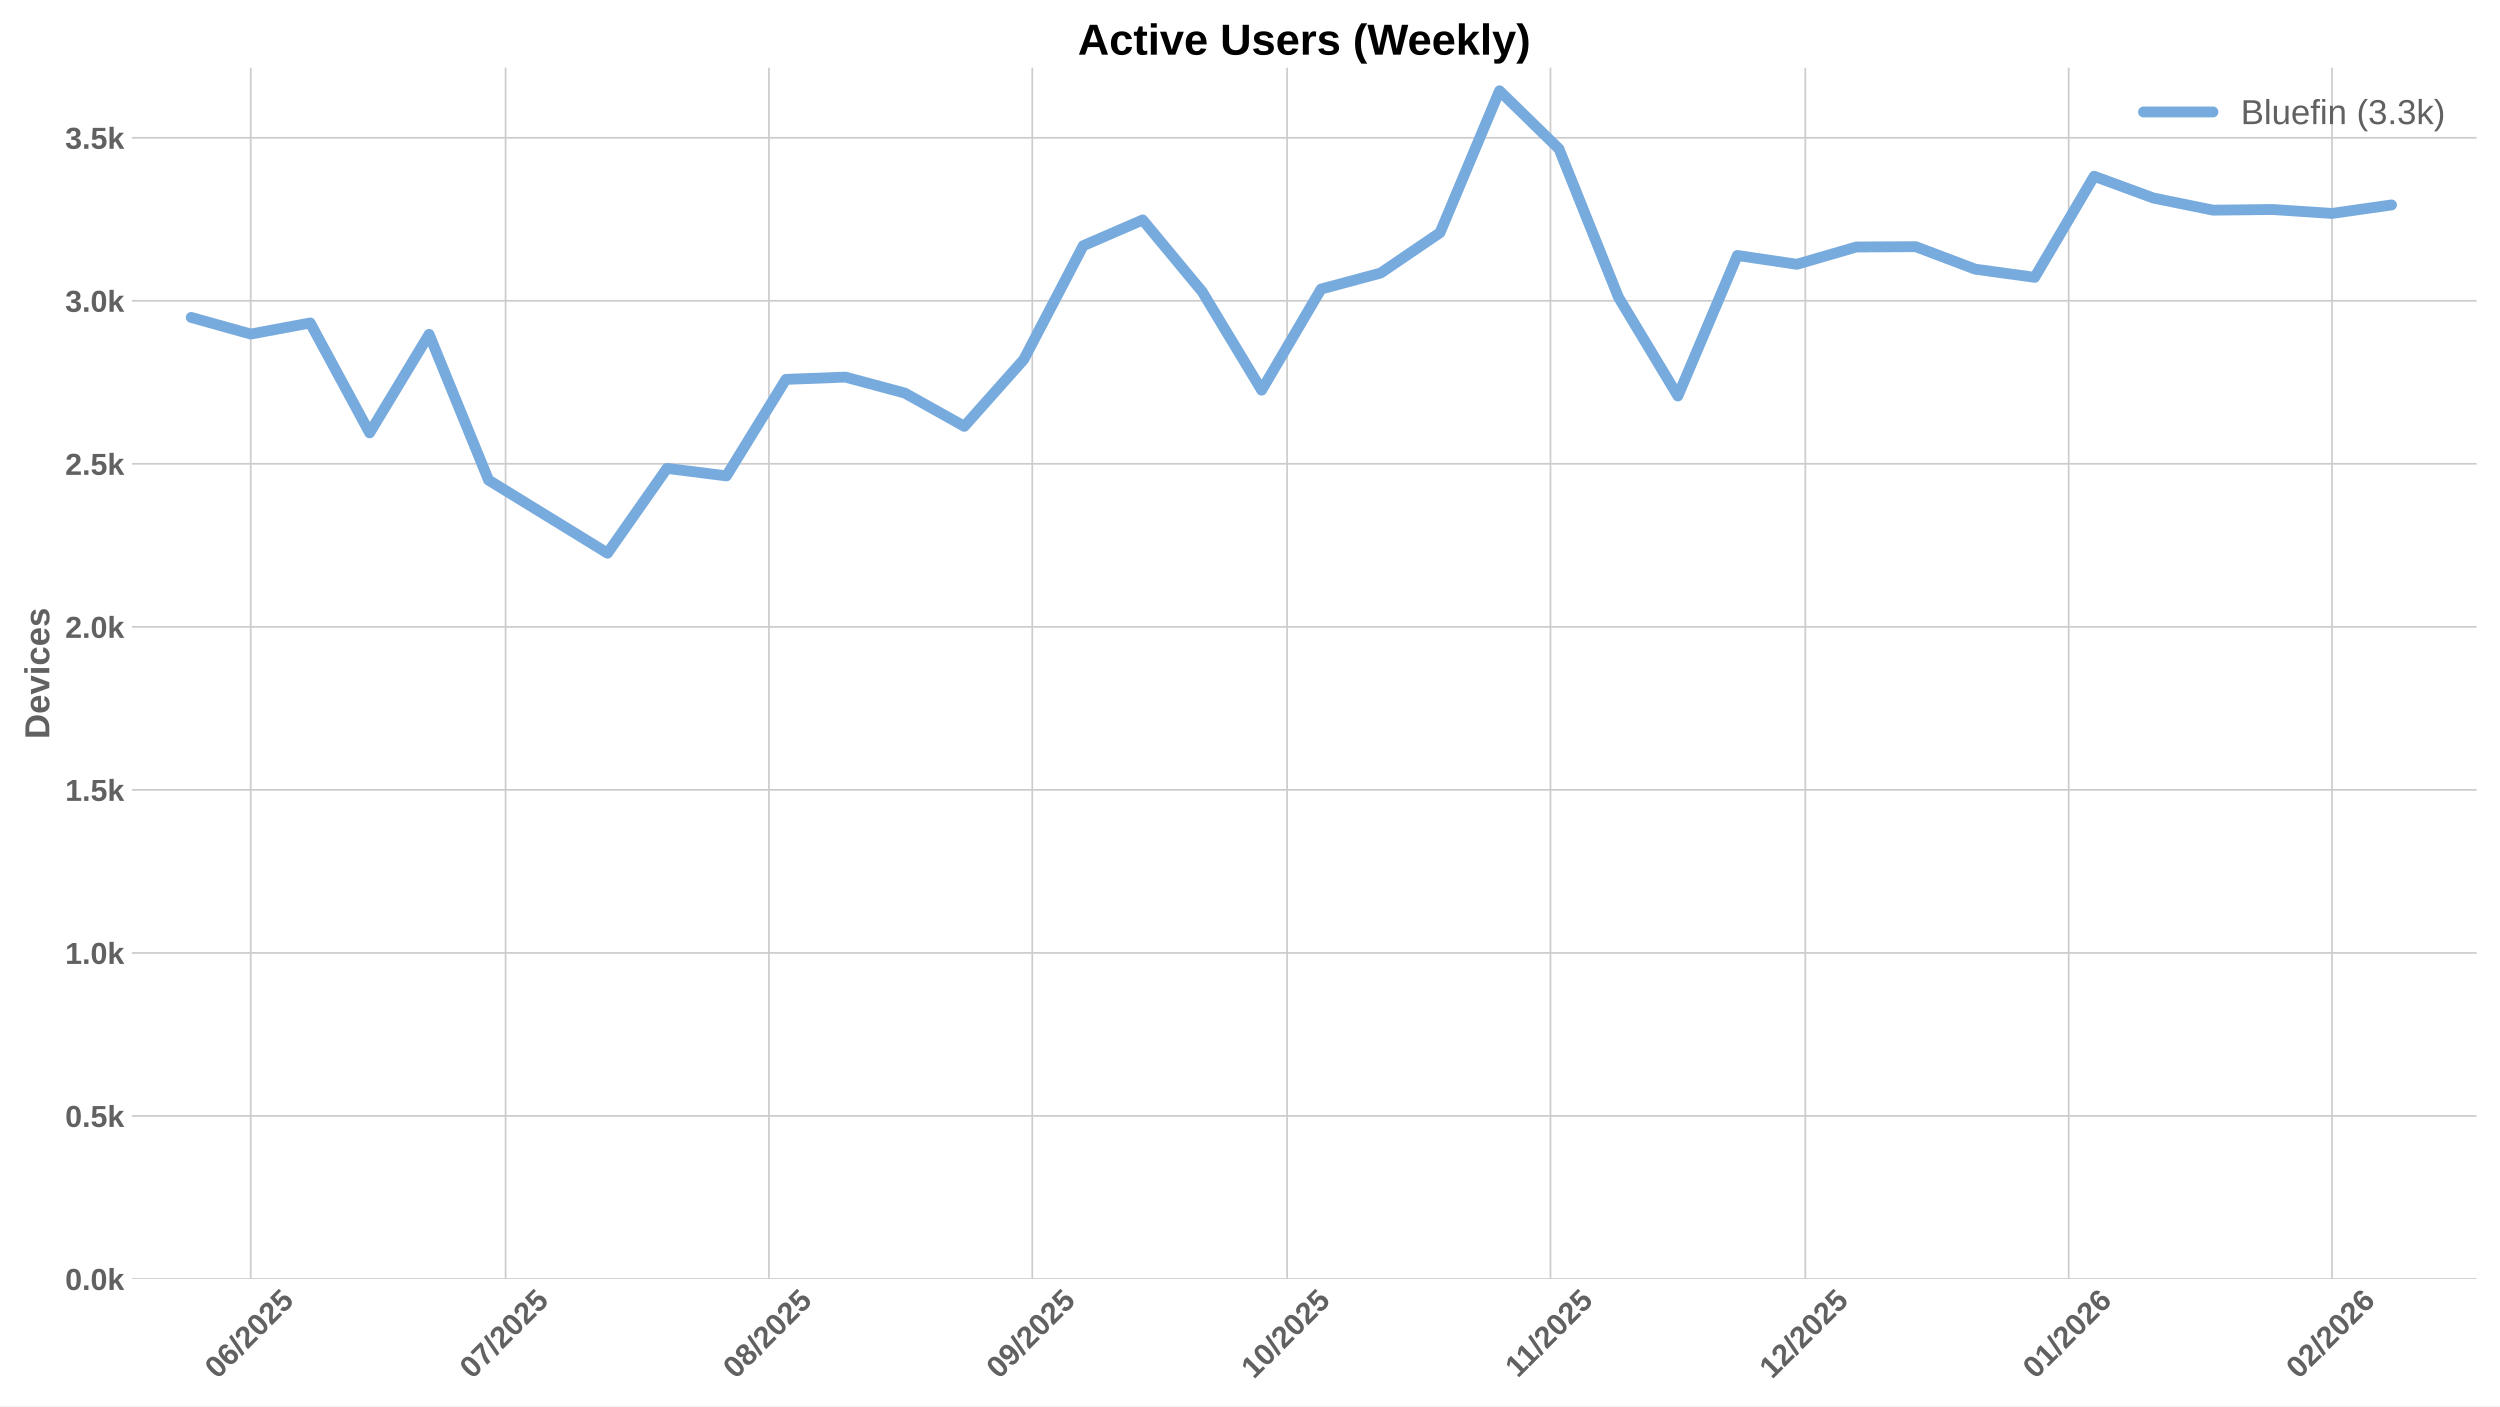
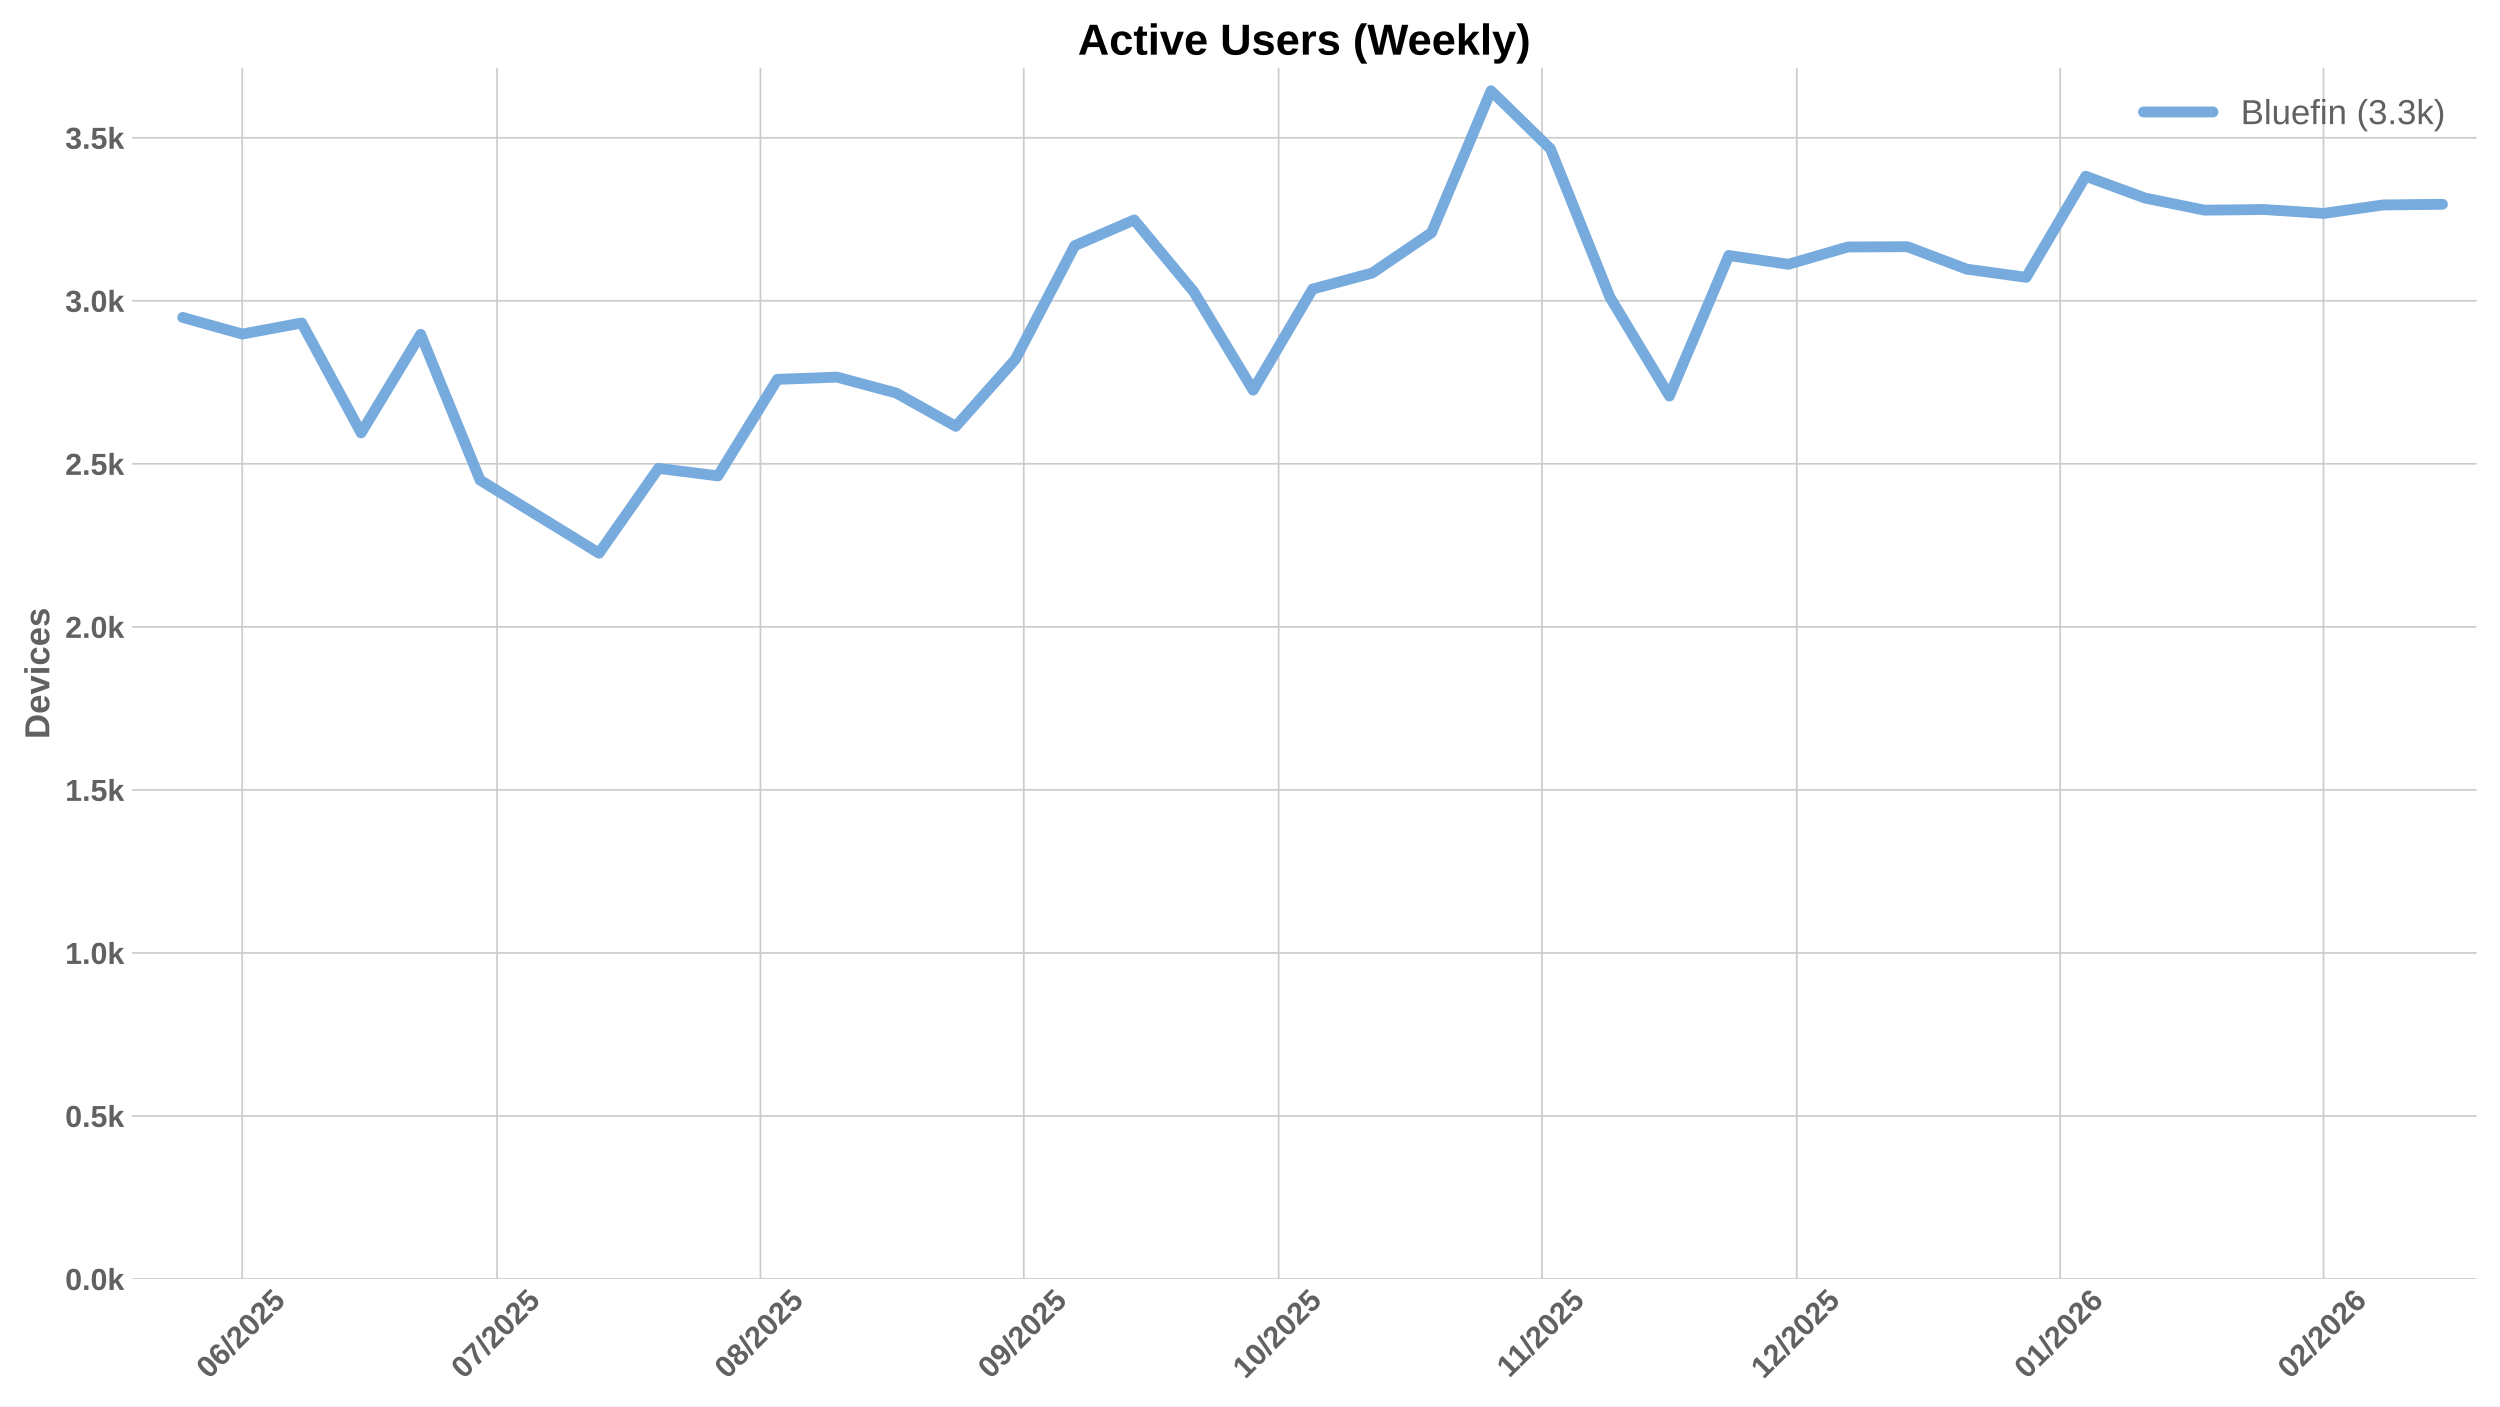
<svg xmlns="http://www.w3.org/2000/svg" xmlns:xlink="http://www.w3.org/1999/xlink" width="1152pt" height="648pt" viewBox="0 0 1152 648" version="1.1">
  <defs>
    <style type="text/css">*{stroke-linejoin: round; stroke-linecap: butt}</style>
  </defs>
  <g id="figure_1">
    <g id="patch_1">
      <path d="M 0 648  L 1152 648  L 1152 0  L 0 0  z " style="fill: #ffffff" />
    </g>
    <g id="axes_1">
      <g id="patch_2">
        <path d="M 60.78 589.343  L 1141.2 589.343  L 1141.2 31.2  L 60.78 31.2  z " style="fill: #ffffff" />
      </g>
      <g id="matplotlib.axis_1">
        <g id="xtick_1">
          <g id="line2d_1">
-             <path d="M 115.529 589.343  L 115.529 31.2  " clip-path="url(#pc8dab99768)" style="fill: none; stroke: #cccccc; stroke-width: 0.8; stroke-linecap: round" />
+             <path d="M 111.614 589.343  L 111.614 31.2  " clip-path="url(#p7d27670c69)" style="fill: none; stroke: #cccccc; stroke-width: 0.8; stroke-linecap: round" />
          </g>
          <g id="line2d_2" />
          <g id="text_1">
-             <g style="fill: #616161" transform="translate(100.1983 635.7977) rotate(-45) scale(0.14 -0.14)">
+             <g style="fill: #616161" transform="translate(96.28377 635.7977) rotate(-45) scale(0.14 -0.14)">
              <defs>
                <path id="LiberationSans-Bold-30" d="M 3297 2203  Q 3297 1088 2914 512  Q 2531 -63 1766 -63  Q 253 -63 253 2203  Q 253 2994 418 3494  Q 584 3994 915 4231  Q 1247 4469 1791 4469  Q 2572 4469 2934 3903  Q 3297 3338 3297 2203  z M 2416 2203  Q 2416 2813 2356 3150  Q 2297 3488 2165 3634  Q 2034 3781 1784 3781  Q 1519 3781 1383 3632  Q 1247 3484 1189 3148  Q 1131 2813 1131 2203  Q 1131 1600 1192 1261  Q 1253 922 1386 775  Q 1519 628 1772 628  Q 2022 628 2158 783  Q 2294 938 2355 1278  Q 2416 1619 2416 2203  z " transform="scale(0.015625)" />
                <path id="LiberationSans-Bold-36" d="M 3328 1441  Q 3328 738 2934 337  Q 2541 -63 1847 -63  Q 1069 -63 651 482  Q 234 1028 234 2100  Q 234 3278 657 3873  Q 1081 4469 1869 4469  Q 2428 4469 2751 4222  Q 3075 3975 3209 3456  L 2381 3341  Q 2263 3775 1850 3775  Q 1497 3775 1295 3422  Q 1094 3069 1094 2350  Q 1234 2584 1484 2709  Q 1734 2834 2050 2834  Q 2641 2834 2984 2459  Q 3328 2084 3328 1441  z M 2447 1416  Q 2447 1791 2273 1989  Q 2100 2188 1797 2188  Q 1506 2188 1331 2002  Q 1156 1816 1156 1509  Q 1156 1125 1339 873  Q 1522 622 1819 622  Q 2116 622 2281 833  Q 2447 1044 2447 1416  z " transform="scale(0.015625)" />
                <path id="LiberationSans-Bold-2f" d="M 63 -128  L 972 4638  L 1716 4638  L 822 -128  L 63 -128  z " transform="scale(0.015625)" />
                <path id="LiberationSans-Bold-32" d="M 222 0  L 222 609  Q 394 988 711 1347  Q 1028 1706 1509 2097  Q 1972 2472 2158 2715  Q 2344 2959 2344 3194  Q 2344 3769 1766 3769  Q 1484 3769 1336 3617  Q 1188 3466 1144 3163  L 259 3213  Q 334 3825 717 4147  Q 1100 4469 1759 4469  Q 2472 4469 2853 4144  Q 3234 3819 3234 3231  Q 3234 2922 3112 2672  Q 2991 2422 2800 2211  Q 2609 2000 2376 1815  Q 2144 1631 1925 1456  Q 1706 1281 1526 1103  Q 1347 925 1259 722  L 3303 722  L 3303 0  L 222 0  z " transform="scale(0.015625)" />
                <path id="LiberationSans-Bold-35" d="M 3381 1466  Q 3381 766 2945 351  Q 2509 -63 1750 -63  Q 1088 -63 689 235  Q 291 534 197 1100  L 1075 1172  Q 1144 891 1319 762  Q 1494 634 1759 634  Q 2088 634 2283 843  Q 2478 1053 2478 1447  Q 2478 1794 2293 2001  Q 2109 2209 1778 2209  Q 1413 2209 1181 1925  L 325 1925  L 478 4403  L 3125 4403  L 3125 3750  L 1275 3750  L 1203 2638  Q 1522 2919 2000 2919  Q 2628 2919 3004 2528  Q 3381 2138 3381 1466  z " transform="scale(0.015625)" />
              </defs>
              <use xlink:href="#LiberationSans-Bold-30" />
              <use xlink:href="#LiberationSans-Bold-36" transform="translate(55.61523 0)" />
              <use xlink:href="#LiberationSans-Bold-2f" transform="translate(111.2305 0)" />
              <use xlink:href="#LiberationSans-Bold-32" transform="translate(139.0137 0)" />
              <use xlink:href="#LiberationSans-Bold-30" transform="translate(194.6289 0)" />
              <use xlink:href="#LiberationSans-Bold-32" transform="translate(250.2441 0)" />
              <use xlink:href="#LiberationSans-Bold-35" transform="translate(305.8594 0)" />
            </g>
          </g>
        </g>
        <g id="xtick_2">
          <g id="line2d_3">
-             <path d="M 232.966 589.343  L 232.966 31.2  " clip-path="url(#pc8dab99768)" style="fill: none; stroke: #cccccc; stroke-width: 0.8; stroke-linecap: round" />
+             <path d="M 229.051 589.343  L 229.051 31.2  " clip-path="url(#p7d27670c69)" style="fill: none; stroke: #cccccc; stroke-width: 0.8; stroke-linecap: round" />
          </g>
          <g id="line2d_4" />
          <g id="text_2">
-             <g style="fill: #616161" transform="translate(217.6352 635.7977) rotate(-45) scale(0.14 -0.14)">
+             <g style="fill: #616161" transform="translate(213.7207 635.7977) rotate(-45) scale(0.14 -0.14)">
              <defs>
                <path id="LiberationSans-Bold-37" d="M 3278 3706  Q 2981 3238 2717 2797  Q 2453 2356 2256 1911  Q 2059 1466 1945 995  Q 1831 525 1831 0  L 916 0  Q 916 550 1059 1064  Q 1203 1578 1475 2111  Q 1747 2644 2463 3681  L 275 3681  L 275 4403  L 3278 4403  L 3278 3706  z " transform="scale(0.015625)" />
              </defs>
              <use xlink:href="#LiberationSans-Bold-30" />
              <use xlink:href="#LiberationSans-Bold-37" transform="translate(55.61523 0)" />
              <use xlink:href="#LiberationSans-Bold-2f" transform="translate(111.2305 0)" />
              <use xlink:href="#LiberationSans-Bold-32" transform="translate(139.0137 0)" />
              <use xlink:href="#LiberationSans-Bold-30" transform="translate(194.6289 0)" />
              <use xlink:href="#LiberationSans-Bold-32" transform="translate(250.2441 0)" />
              <use xlink:href="#LiberationSans-Bold-35" transform="translate(305.8594 0)" />
            </g>
          </g>
        </g>
        <g id="xtick_3">
          <g id="line2d_5">
-             <path d="M 354.317 589.343  L 354.317 31.2  " clip-path="url(#pc8dab99768)" style="fill: none; stroke: #cccccc; stroke-width: 0.8; stroke-linecap: round" />
+             <path d="M 350.403 589.343  L 350.403 31.2  " clip-path="url(#p7d27670c69)" style="fill: none; stroke: #cccccc; stroke-width: 0.8; stroke-linecap: round" />
          </g>
          <g id="line2d_6" />
          <g id="text_3">
-             <g style="fill: #616161" transform="translate(338.9867 635.7977) rotate(-45) scale(0.14 -0.14)">
+             <g style="fill: #616161" transform="translate(335.0722 635.7977) rotate(-45) scale(0.14 -0.14)">
              <defs>
                <path id="LiberationSans-Bold-38" d="M 3363 1241  Q 3363 622 2953 279  Q 2544 -63 1784 -63  Q 1031 -63 617 278  Q 203 619 203 1234  Q 203 1656 447 1945  Q 691 2234 1100 2303  L 1100 2316  Q 744 2394 525 2669  Q 306 2944 306 3303  Q 306 3844 689 4156  Q 1072 4469 1772 4469  Q 2488 4469 2870 4164  Q 3253 3859 3253 3297  Q 3253 2938 3036 2666  Q 2819 2394 2453 2322  L 2453 2309  Q 2878 2241 3120 1961  Q 3363 1681 3363 1241  z M 2350 3250  Q 2350 3563 2206 3708  Q 2063 3853 1772 3853  Q 1203 3853 1203 3250  Q 1203 2619 1778 2619  Q 2066 2619 2208 2766  Q 2350 2913 2350 3250  z M 2453 1313  Q 2453 2003 1766 2003  Q 1447 2003 1276 1822  Q 1106 1641 1106 1300  Q 1106 913 1275 734  Q 1444 556 1791 556  Q 2131 556 2292 734  Q 2453 913 2453 1313  z " transform="scale(0.015625)" />
              </defs>
              <use xlink:href="#LiberationSans-Bold-30" />
              <use xlink:href="#LiberationSans-Bold-38" transform="translate(55.61523 0)" />
              <use xlink:href="#LiberationSans-Bold-2f" transform="translate(111.2305 0)" />
              <use xlink:href="#LiberationSans-Bold-32" transform="translate(139.0137 0)" />
              <use xlink:href="#LiberationSans-Bold-30" transform="translate(194.6289 0)" />
              <use xlink:href="#LiberationSans-Bold-32" transform="translate(250.2441 0)" />
              <use xlink:href="#LiberationSans-Bold-35" transform="translate(305.8594 0)" />
            </g>
          </g>
        </g>
        <g id="xtick_4">
          <g id="line2d_7">
-             <path d="M 475.669 589.343  L 475.669 31.2  " clip-path="url(#pc8dab99768)" style="fill: none; stroke: #cccccc; stroke-width: 0.8; stroke-linecap: round" />
+             <path d="M 471.754 589.343  L 471.754 31.2  " clip-path="url(#p7d27670c69)" style="fill: none; stroke: #cccccc; stroke-width: 0.8; stroke-linecap: round" />
          </g>
          <g id="line2d_8" />
          <g id="text_4">
-             <g style="fill: #616161" transform="translate(460.3383 635.7977) rotate(-45) scale(0.14 -0.14)">
+             <g style="fill: #616161" transform="translate(456.4238 635.7977) rotate(-45) scale(0.14 -0.14)">
              <defs>
                <path id="LiberationSans-Bold-39" d="M 3322 2272  Q 3322 1100 2894 518  Q 2466 -63 1678 -63  Q 1097 -63 767 185  Q 438 434 300 972  L 1125 1088  Q 1247 628 1688 628  Q 2056 628 2254 981  Q 2453 1334 2459 2028  Q 2341 1794 2070 1661  Q 1800 1528 1488 1528  Q 906 1528 564 1923  Q 222 2319 222 2994  Q 222 3688 623 4078  Q 1025 4469 1759 4469  Q 2550 4469 2936 3920  Q 3322 3372 3322 2272  z M 2394 2888  Q 2394 3297 2214 3539  Q 2034 3781 1738 3781  Q 1447 3781 1280 3570  Q 1113 3359 1113 2988  Q 1113 2622 1278 2401  Q 1444 2181 1741 2181  Q 2022 2181 2208 2373  Q 2394 2566 2394 2888  z " transform="scale(0.015625)" />
              </defs>
              <use xlink:href="#LiberationSans-Bold-30" />
              <use xlink:href="#LiberationSans-Bold-39" transform="translate(55.61523 0)" />
              <use xlink:href="#LiberationSans-Bold-2f" transform="translate(111.2305 0)" />
              <use xlink:href="#LiberationSans-Bold-32" transform="translate(139.0137 0)" />
              <use xlink:href="#LiberationSans-Bold-30" transform="translate(194.6289 0)" />
              <use xlink:href="#LiberationSans-Bold-32" transform="translate(250.2441 0)" />
              <use xlink:href="#LiberationSans-Bold-35" transform="translate(305.8594 0)" />
            </g>
          </g>
        </g>
        <g id="xtick_5">
          <g id="line2d_9">
-             <path d="M 593.106 589.343  L 593.106 31.2  " clip-path="url(#pc8dab99768)" style="fill: none; stroke: #cccccc; stroke-width: 0.8; stroke-linecap: round" />
+             <path d="M 589.191 589.343  L 589.191 31.2  " clip-path="url(#p7d27670c69)" style="fill: none; stroke: #cccccc; stroke-width: 0.8; stroke-linecap: round" />
          </g>
          <g id="line2d_10" />
          <g id="text_5">
-             <g style="fill: #616161" transform="translate(577.7752 635.7977) rotate(-45) scale(0.14 -0.14)">
+             <g style="fill: #616161" transform="translate(573.8607 635.7977) rotate(-45) scale(0.14 -0.14)">
              <defs>
                <path id="LiberationSans-Bold-31" d="M 403 0  L 403 653  L 1494 653  L 1494 3656  L 438 2997  L 438 3688  L 1541 4403  L 2372 4403  L 2372 653  L 3381 653  L 3381 0  L 403 0  z " transform="scale(0.015625)" />
              </defs>
              <use xlink:href="#LiberationSans-Bold-31" />
              <use xlink:href="#LiberationSans-Bold-30" transform="translate(55.61523 0)" />
              <use xlink:href="#LiberationSans-Bold-2f" transform="translate(111.2305 0)" />
              <use xlink:href="#LiberationSans-Bold-32" transform="translate(139.0137 0)" />
              <use xlink:href="#LiberationSans-Bold-30" transform="translate(194.6289 0)" />
              <use xlink:href="#LiberationSans-Bold-32" transform="translate(250.2441 0)" />
              <use xlink:href="#LiberationSans-Bold-35" transform="translate(305.8594 0)" />
            </g>
          </g>
        </g>
        <g id="xtick_6">
          <g id="line2d_11">
-             <path d="M 714.457 589.343  L 714.457 31.2  " clip-path="url(#pc8dab99768)" style="fill: none; stroke: #cccccc; stroke-width: 0.8; stroke-linecap: round" />
+             <path d="M 710.543 589.343  L 710.543 31.2  " clip-path="url(#p7d27670c69)" style="fill: none; stroke: #cccccc; stroke-width: 0.8; stroke-linecap: round" />
          </g>
          <g id="line2d_12" />
          <g id="text_6">
-             <g style="fill: #616161" transform="translate(699.399 635.2532) rotate(-45) scale(0.14 -0.14)">
+             <g style="fill: #616161" transform="translate(695.4845 635.2532) rotate(-45) scale(0.14 -0.14)">
              <use xlink:href="#LiberationSans-Bold-31" />
              <use xlink:href="#LiberationSans-Bold-31" transform="translate(50.11523 0)" />
              <use xlink:href="#LiberationSans-Bold-2f" transform="translate(105.7305 0)" />
              <use xlink:href="#LiberationSans-Bold-32" transform="translate(133.5137 0)" />
              <use xlink:href="#LiberationSans-Bold-30" transform="translate(189.1289 0)" />
              <use xlink:href="#LiberationSans-Bold-32" transform="translate(244.7441 0)" />
              <use xlink:href="#LiberationSans-Bold-35" transform="translate(300.3594 0)" />
            </g>
          </g>
        </g>
        <g id="xtick_7">
          <g id="line2d_13">
-             <path d="M 831.894 589.343  L 831.894 31.2  " clip-path="url(#pc8dab99768)" style="fill: none; stroke: #cccccc; stroke-width: 0.8; stroke-linecap: round" />
+             <path d="M 827.979 589.343  L 827.979 31.2  " clip-path="url(#p7d27670c69)" style="fill: none; stroke: #cccccc; stroke-width: 0.8; stroke-linecap: round" />
          </g>
          <g id="line2d_14" />
          <g id="text_7">
-             <g style="fill: #616161" transform="translate(816.5637 635.7977) rotate(-45) scale(0.14 -0.14)">
+             <g style="fill: #616161" transform="translate(812.6492 635.7977) rotate(-45) scale(0.14 -0.14)">
              <use xlink:href="#LiberationSans-Bold-31" />
              <use xlink:href="#LiberationSans-Bold-32" transform="translate(55.61523 0)" />
              <use xlink:href="#LiberationSans-Bold-2f" transform="translate(111.2305 0)" />
              <use xlink:href="#LiberationSans-Bold-32" transform="translate(139.0137 0)" />
              <use xlink:href="#LiberationSans-Bold-30" transform="translate(194.6289 0)" />
              <use xlink:href="#LiberationSans-Bold-32" transform="translate(250.2441 0)" />
              <use xlink:href="#LiberationSans-Bold-35" transform="translate(305.8594 0)" />
            </g>
          </g>
        </g>
        <g id="xtick_8">
          <g id="line2d_15">
-             <path d="M 953.246 589.343  L 953.246 31.2  " clip-path="url(#pc8dab99768)" style="fill: none; stroke: #cccccc; stroke-width: 0.8; stroke-linecap: round" />
+             <path d="M 949.331 589.343  L 949.331 31.2  " clip-path="url(#p7d27670c69)" style="fill: none; stroke: #cccccc; stroke-width: 0.8; stroke-linecap: round" />
          </g>
          <g id="line2d_16" />
          <g id="text_8">
-             <g style="fill: #616161" transform="translate(937.9152 635.7977) rotate(-45) scale(0.14 -0.14)">
+             <g style="fill: #616161" transform="translate(934.0007 635.7977) rotate(-45) scale(0.14 -0.14)">
              <use xlink:href="#LiberationSans-Bold-30" />
              <use xlink:href="#LiberationSans-Bold-31" transform="translate(55.61523 0)" />
              <use xlink:href="#LiberationSans-Bold-2f" transform="translate(111.2305 0)" />
              <use xlink:href="#LiberationSans-Bold-32" transform="translate(139.0137 0)" />
              <use xlink:href="#LiberationSans-Bold-30" transform="translate(194.6289 0)" />
              <use xlink:href="#LiberationSans-Bold-32" transform="translate(250.2441 0)" />
              <use xlink:href="#LiberationSans-Bold-36" transform="translate(305.8594 0)" />
            </g>
          </g>
        </g>
        <g id="xtick_9">
          <g id="line2d_17">
-             <path d="M 1074.597 589.343  L 1074.597 31.2  " clip-path="url(#pc8dab99768)" style="fill: none; stroke: #cccccc; stroke-width: 0.8; stroke-linecap: round" />
+             <path d="M 1070.683 589.343  L 1070.683 31.2  " clip-path="url(#p7d27670c69)" style="fill: none; stroke: #cccccc; stroke-width: 0.8; stroke-linecap: round" />
          </g>
          <g id="line2d_18" />
          <g id="text_9">
-             <g style="fill: #616161" transform="translate(1059.267 635.7977) rotate(-45) scale(0.14 -0.14)">
+             <g style="fill: #616161" transform="translate(1055.352 635.7977) rotate(-45) scale(0.14 -0.14)">
              <use xlink:href="#LiberationSans-Bold-30" />
              <use xlink:href="#LiberationSans-Bold-32" transform="translate(55.61523 0)" />
              <use xlink:href="#LiberationSans-Bold-2f" transform="translate(111.2305 0)" />
              <use xlink:href="#LiberationSans-Bold-32" transform="translate(139.0137 0)" />
              <use xlink:href="#LiberationSans-Bold-30" transform="translate(194.6289 0)" />
              <use xlink:href="#LiberationSans-Bold-32" transform="translate(250.2441 0)" />
              <use xlink:href="#LiberationSans-Bold-36" transform="translate(305.8594 0)" />
            </g>
          </g>
        </g>
      </g>
      <g id="matplotlib.axis_2">
        <g id="ytick_1">
          <g id="line2d_19">
-             <path d="M 60.78 589.343  L 1141.2 589.343  " clip-path="url(#pc8dab99768)" style="fill: none; stroke: #cccccc; stroke-width: 0.8; stroke-linecap: round" />
+             <path d="M 60.78 589.343  L 1141.2 589.343  " clip-path="url(#p7d27670c69)" style="fill: none; stroke: #cccccc; stroke-width: 0.8; stroke-linecap: round" />
          </g>
          <g id="line2d_20" />
          <g id="text_10">
            <g style="fill: #616161" transform="translate(30.03469 594.416) scale(0.14 -0.14)">
              <defs>
                <path id="LiberationSans-Bold-2e" d="M 434 0  L 434 953  L 1338 953  L 1338 0  L 434 0  z " transform="scale(0.015625)" />
                <path id="LiberationSans-Bold-6b" d="M 2606 0  L 1703 1531  L 1325 1269  L 1325 0  L 447 0  L 447 4638  L 1325 4638  L 1325 1981  L 2531 3381  L 3475 3381  L 2288 2063  L 3566 0  L 2606 0  z " transform="scale(0.015625)" />
              </defs>
              <use xlink:href="#LiberationSans-Bold-30" />
              <use xlink:href="#LiberationSans-Bold-2e" transform="translate(55.61523 0)" />
              <use xlink:href="#LiberationSans-Bold-30" transform="translate(83.39844 0)" />
              <use xlink:href="#LiberationSans-Bold-6b" transform="translate(139.0137 0)" />
            </g>
          </g>
        </g>
        <g id="ytick_2">
          <g id="line2d_21">
-             <path d="M 60.78 514.221  L 1141.2 514.221  " clip-path="url(#pc8dab99768)" style="fill: none; stroke: #cccccc; stroke-width: 0.8; stroke-linecap: round" />
+             <path d="M 60.78 514.221  L 1141.2 514.221  " clip-path="url(#p7d27670c69)" style="fill: none; stroke: #cccccc; stroke-width: 0.8; stroke-linecap: round" />
          </g>
          <g id="line2d_22" />
          <g id="text_11">
            <g style="fill: #616161" transform="translate(30.03469 519.2938) scale(0.14 -0.14)">
              <use xlink:href="#LiberationSans-Bold-30" />
              <use xlink:href="#LiberationSans-Bold-2e" transform="translate(55.61523 0)" />
              <use xlink:href="#LiberationSans-Bold-35" transform="translate(83.39844 0)" />
              <use xlink:href="#LiberationSans-Bold-6b" transform="translate(139.0137 0)" />
            </g>
          </g>
        </g>
        <g id="ytick_3">
          <g id="line2d_23">
-             <path d="M 60.78 439.099  L 1141.2 439.099  " clip-path="url(#pc8dab99768)" style="fill: none; stroke: #cccccc; stroke-width: 0.8; stroke-linecap: round" />
+             <path d="M 60.78 439.099  L 1141.2 439.099  " clip-path="url(#p7d27670c69)" style="fill: none; stroke: #cccccc; stroke-width: 0.8; stroke-linecap: round" />
          </g>
          <g id="line2d_24" />
          <g id="text_12">
            <g style="fill: #616161" transform="translate(30.03469 444.1715) scale(0.14 -0.14)">
              <use xlink:href="#LiberationSans-Bold-31" />
              <use xlink:href="#LiberationSans-Bold-2e" transform="translate(55.61523 0)" />
              <use xlink:href="#LiberationSans-Bold-30" transform="translate(83.39844 0)" />
              <use xlink:href="#LiberationSans-Bold-6b" transform="translate(139.0137 0)" />
            </g>
          </g>
        </g>
        <g id="ytick_4">
          <g id="line2d_25">
-             <path d="M 60.78 363.976  L 1141.2 363.976  " clip-path="url(#pc8dab99768)" style="fill: none; stroke: #cccccc; stroke-width: 0.8; stroke-linecap: round" />
+             <path d="M 60.78 363.976  L 1141.2 363.976  " clip-path="url(#p7d27670c69)" style="fill: none; stroke: #cccccc; stroke-width: 0.8; stroke-linecap: round" />
          </g>
          <g id="line2d_26" />
          <g id="text_13">
            <g style="fill: #616161" transform="translate(30.03469 369.0493) scale(0.14 -0.14)">
              <use xlink:href="#LiberationSans-Bold-31" />
              <use xlink:href="#LiberationSans-Bold-2e" transform="translate(55.61523 0)" />
              <use xlink:href="#LiberationSans-Bold-35" transform="translate(83.39844 0)" />
              <use xlink:href="#LiberationSans-Bold-6b" transform="translate(139.0137 0)" />
            </g>
          </g>
        </g>
        <g id="ytick_5">
          <g id="line2d_27">
-             <path d="M 60.78 288.854  L 1141.2 288.854  " clip-path="url(#pc8dab99768)" style="fill: none; stroke: #cccccc; stroke-width: 0.8; stroke-linecap: round" />
+             <path d="M 60.78 288.854  L 1141.2 288.854  " clip-path="url(#p7d27670c69)" style="fill: none; stroke: #cccccc; stroke-width: 0.8; stroke-linecap: round" />
          </g>
          <g id="line2d_28" />
          <g id="text_14">
            <g style="fill: #616161" transform="translate(30.03469 293.9271) scale(0.14 -0.14)">
              <use xlink:href="#LiberationSans-Bold-32" />
              <use xlink:href="#LiberationSans-Bold-2e" transform="translate(55.61523 0)" />
              <use xlink:href="#LiberationSans-Bold-30" transform="translate(83.39844 0)" />
              <use xlink:href="#LiberationSans-Bold-6b" transform="translate(139.0137 0)" />
            </g>
          </g>
        </g>
        <g id="ytick_6">
          <g id="line2d_29">
-             <path d="M 60.78 213.732  L 1141.2 213.732  " clip-path="url(#pc8dab99768)" style="fill: none; stroke: #cccccc; stroke-width: 0.8; stroke-linecap: round" />
+             <path d="M 60.78 213.732  L 1141.2 213.732  " clip-path="url(#p7d27670c69)" style="fill: none; stroke: #cccccc; stroke-width: 0.8; stroke-linecap: round" />
          </g>
          <g id="line2d_30" />
          <g id="text_15">
            <g style="fill: #616161" transform="translate(30.03469 218.8048) scale(0.14 -0.14)">
              <use xlink:href="#LiberationSans-Bold-32" />
              <use xlink:href="#LiberationSans-Bold-2e" transform="translate(55.61523 0)" />
              <use xlink:href="#LiberationSans-Bold-35" transform="translate(83.39844 0)" />
              <use xlink:href="#LiberationSans-Bold-6b" transform="translate(139.0137 0)" />
            </g>
          </g>
        </g>
        <g id="ytick_7">
          <g id="line2d_31">
-             <path d="M 60.78 138.61  L 1141.2 138.61  " clip-path="url(#pc8dab99768)" style="fill: none; stroke: #cccccc; stroke-width: 0.8; stroke-linecap: round" />
+             <path d="M 60.78 138.61  L 1141.2 138.61  " clip-path="url(#p7d27670c69)" style="fill: none; stroke: #cccccc; stroke-width: 0.8; stroke-linecap: round" />
          </g>
          <g id="line2d_32" />
          <g id="text_16">
            <g style="fill: #616161" transform="translate(30.03469 143.6826) scale(0.14 -0.14)">
              <defs>
                <path id="LiberationSans-Bold-33" d="M 3328 1222  Q 3328 603 2922 265  Q 2516 -72 1766 -72  Q 1056 -72 637 254  Q 219 581 147 1197  L 1041 1275  Q 1125 641 1763 641  Q 2078 641 2253 797  Q 2428 953 2428 1275  Q 2428 1569 2215 1725  Q 2003 1881 1584 1881  L 1278 1881  L 1278 2591  L 1566 2591  Q 1944 2591 2134 2745  Q 2325 2900 2325 3188  Q 2325 3459 2173 3614  Q 2022 3769 1731 3769  Q 1459 3769 1292 3619  Q 1125 3469 1100 3194  L 222 3256  Q 291 3825 694 4147  Q 1097 4469 1747 4469  Q 2438 4469 2827 4158  Q 3216 3847 3216 3297  Q 3216 2884 2973 2618  Q 2731 2353 2275 2266  L 2275 2253  Q 2781 2194 3054 1920  Q 3328 1647 3328 1222  z " transform="scale(0.015625)" />
              </defs>
              <use xlink:href="#LiberationSans-Bold-33" />
              <use xlink:href="#LiberationSans-Bold-2e" transform="translate(55.61523 0)" />
              <use xlink:href="#LiberationSans-Bold-30" transform="translate(83.39844 0)" />
              <use xlink:href="#LiberationSans-Bold-6b" transform="translate(139.0137 0)" />
            </g>
          </g>
        </g>
        <g id="ytick_8">
          <g id="line2d_33">
-             <path d="M 60.78 63.488  L 1141.2 63.488  " clip-path="url(#pc8dab99768)" style="fill: none; stroke: #cccccc; stroke-width: 0.8; stroke-linecap: round" />
+             <path d="M 60.78 63.488  L 1141.2 63.488  " clip-path="url(#p7d27670c69)" style="fill: none; stroke: #cccccc; stroke-width: 0.8; stroke-linecap: round" />
          </g>
          <g id="line2d_34" />
          <g id="text_17">
            <g style="fill: #616161" transform="translate(30.03469 68.56035) scale(0.14 -0.14)">
              <use xlink:href="#LiberationSans-Bold-33" />
              <use xlink:href="#LiberationSans-Bold-2e" transform="translate(55.61523 0)" />
              <use xlink:href="#LiberationSans-Bold-35" transform="translate(83.39844 0)" />
              <use xlink:href="#LiberationSans-Bold-6b" transform="translate(139.0137 0)" />
            </g>
          </g>
        </g>
        <g id="text_18">
          <g style="fill: #616161" transform="translate(22.71469 340.5153) rotate(-90) scale(0.16 -0.16)">
            <defs>
              <path id="LiberationSans-Bold-44" d="M 4353 2234  Q 4353 1553 4086 1045  Q 3819 538 3330 269  Q 2841 0 2209 0  L 428 0  L 428 4403  L 2022 4403  Q 3134 4403 3743 3842  Q 4353 3281 4353 2234  z M 3425 2234  Q 3425 2944 3056 3317  Q 2688 3691 2003 3691  L 1350 3691  L 1350 713  L 2131 713  Q 2725 713 3075 1122  Q 3425 1531 3425 2234  z " transform="scale(0.015625)" />
              <path id="LiberationSans-Bold-65" d="M 1831 -63  Q 1069 -63 659 389  Q 250 841 250 1706  Q 250 2544 665 2994  Q 1081 3444 1844 3444  Q 2572 3444 2956 2961  Q 3341 2478 3341 1547  L 3341 1522  L 1172 1522  Q 1172 1028 1355 776  Q 1538 525 1875 525  Q 2341 525 2463 928  L 3291 856  Q 2931 -63 1831 -63  z M 1831 2891  Q 1522 2891 1355 2675  Q 1188 2459 1178 2072  L 2491 2072  Q 2466 2481 2294 2686  Q 2122 2891 1831 2891  z " transform="scale(0.015625)" />
              <path id="LiberationSans-Bold-76" d="M 2284 0  L 1234 0  L 25 3381  L 953 3381  L 1544 1491  Q 1591 1334 1766 709  Q 1797 838 1894 1159  Q 1991 1481 2613 3381  L 3531 3381  L 2284 0  z " transform="scale(0.015625)" />
              <path id="LiberationSans-Bold-69" d="M 447 3991  L 447 4638  L 1325 4638  L 1325 3991  L 447 3991  z M 447 0  L 447 3381  L 1325 3381  L 1325 0  L 447 0  z " transform="scale(0.015625)" />
              <path id="LiberationSans-Bold-63" d="M 1856 -63  Q 1088 -63 669 395  Q 250 853 250 1672  Q 250 2509 672 2976  Q 1094 3444 1869 3444  Q 2466 3444 2856 3144  Q 3247 2844 3347 2316  L 2463 2272  Q 2425 2531 2275 2686  Q 2125 2841 1850 2841  Q 1172 2841 1172 1706  Q 1172 538 1863 538  Q 2113 538 2281 695  Q 2450 853 2491 1166  L 3372 1125  Q 3325 778 3123 506  Q 2922 234 2594 85  Q 2266 -63 1856 -63  z " transform="scale(0.015625)" />
              <path id="LiberationSans-Bold-73" d="M 3297 988  Q 3297 497 2895 217  Q 2494 -63 1784 -63  Q 1088 -63 717 157  Q 347 378 225 844  L 997 959  Q 1063 719 1223 619  Q 1384 519 1784 519  Q 2153 519 2322 612  Q 2491 706 2491 906  Q 2491 1069 2355 1164  Q 2219 1259 1894 1325  Q 1150 1472 890 1598  Q 631 1725 495 1926  Q 359 2128 359 2422  Q 359 2906 732 3176  Q 1106 3447 1791 3447  Q 2394 3447 2761 3212  Q 3128 2978 3219 2534  L 2441 2453  Q 2403 2659 2256 2761  Q 2109 2863 1791 2863  Q 1478 2863 1322 2783  Q 1166 2703 1166 2516  Q 1166 2369 1286 2283  Q 1406 2197 1691 2141  Q 2088 2059 2395 1973  Q 2703 1888 2889 1769  Q 3075 1650 3186 1464  Q 3297 1278 3297 988  z " transform="scale(0.015625)" />
            </defs>
            <use xlink:href="#LiberationSans-Bold-44" />
            <use xlink:href="#LiberationSans-Bold-65" transform="translate(72.2168 0)" />
            <use xlink:href="#LiberationSans-Bold-76" transform="translate(127.832 0)" />
            <use xlink:href="#LiberationSans-Bold-69" transform="translate(183.4473 0)" />
            <use xlink:href="#LiberationSans-Bold-63" transform="translate(211.2305 0)" />
            <use xlink:href="#LiberationSans-Bold-65" transform="translate(266.8457 0)" />
            <use xlink:href="#LiberationSans-Bold-73" transform="translate(322.4609 0)" />
          </g>
        </g>
      </g>
      <g id="line2d_35">
-         <path d="M 88.127 146.272  L 115.529 153.935  L 142.931 148.826  L 170.332 199.459  L 197.734 154.085  L 225.136 221.244  L 279.94 254.899  L 307.342 215.835  L 334.744 219.291  L 362.146 174.819  L 389.548 173.767  L 416.95 181.129  L 444.352 196.454  L 471.754 165.654  L 499.156 113.218  L 526.558 101.349  L 553.96 134.403  L 581.362 179.777  L 608.764 133.201  L 636.166 125.839  L 663.568 107.209  L 690.97 41.852  L 718.372 68.596  L 745.774 136.957  L 773.176 182.481  L 800.577 117.726  L 827.979 121.782  L 855.381 113.819  L 882.783 113.669  L 910.185 124.036  L 937.587 127.792  L 964.989 81.216  L 992.391 91.283  L 1019.793 96.842  L 1047.195 96.541  L 1074.597 98.344  L 1101.999 94.438  " clip-path="url(#pc8dab99768)" style="fill: none; stroke: #77aadd; stroke-width: 5; stroke-linecap: round" />
+         <path d="M 84.212 146.272  L 111.614 153.935  L 139.016 148.826  L 166.418 199.459  L 193.82 154.085  L 221.222 221.244  L 276.026 254.899  L 303.428 215.835  L 330.83 219.291  L 358.232 174.819  L 385.634 173.767  L 413.036 181.129  L 440.438 196.454  L 467.839 165.654  L 495.241 113.218  L 522.643 101.349  L 550.045 134.403  L 577.447 179.777  L 604.849 133.201  L 632.251 125.839  L 659.653 107.209  L 687.055 41.852  L 714.457 68.596  L 741.859 136.957  L 769.261 182.481  L 796.663 117.726  L 824.065 121.782  L 851.467 113.819  L 878.869 113.669  L 906.271 124.036  L 933.673 127.792  L 961.075 81.216  L 988.477 91.283  L 1015.879 96.842  L 1043.281 96.541  L 1070.683 98.344  L 1098.084 94.438  L 1125.486 94.137  " clip-path="url(#p7d27670c69)" style="fill: none; stroke: #77aadd; stroke-width: 5; stroke-linecap: round" />
      </g>
      <g id="patch_3">
        <path d="M 60.78 589.343  L 60.78 31.2  " style="fill: none" />
      </g>
      <g id="patch_4">
        <path d="M 1141.2 589.343  L 1141.2 31.2  " style="fill: none" />
      </g>
      <g id="patch_5">
        <path d="M 60.78 589.343  L 1141.2 589.343  " style="fill: none" />
      </g>
      <g id="patch_6">
        <path d="M 60.78 31.2  L 1141.2 31.2  " style="fill: none" />
      </g>
      <g id="text_19">
        <g transform="translate(496.6791 25.2) scale(0.2 -0.2)">
          <defs>
            <path id="LiberationSans-Bold-41" d="M 3541 0  L 3150 1125  L 1472 1125  L 1081 0  L 159 0  L 1766 4403  L 2853 4403  L 4453 0  L 3541 0  z M 2309 3725  L 2291 3656  Q 2259 3544 2215 3400  Q 2172 3256 1678 1819  L 2944 1819  L 2509 3084  L 2375 3509  L 2309 3725  z " transform="scale(0.015625)" />
            <path id="LiberationSans-Bold-74" d="M 1313 -56  Q 925 -56 715 155  Q 506 366 506 794  L 506 2788  L 78 2788  L 78 3381  L 550 3381  L 825 4175  L 1375 4175  L 1375 3381  L 2016 3381  L 2016 2788  L 1375 2788  L 1375 1031  Q 1375 784 1469 667  Q 1563 550 1759 550  Q 1863 550 2053 594  L 2053 50  Q 1728 -56 1313 -56  z " transform="scale(0.015625)" />
            <path id="LiberationSans-Bold-20" transform="scale(0.015625)" />
            <path id="LiberationSans-Bold-55" d="M 2259 -63  Q 1350 -63 867 381  Q 384 825 384 1650  L 384 4403  L 1306 4403  L 1306 1722  Q 1306 1200 1554 929  Q 1803 659 2284 659  Q 2778 659 3043 942  Q 3309 1225 3309 1753  L 3309 4403  L 4231 4403  L 4231 1697  Q 4231 859 3714 398  Q 3197 -63 2259 -63  z " transform="scale(0.015625)" />
            <path id="LiberationSans-Bold-72" d="M 447 0  L 447 2588  Q 447 2866 439 3052  Q 431 3238 422 3381  L 1259 3381  Q 1269 3325 1284 3039  Q 1300 2753 1300 2659  L 1313 2659  Q 1441 3016 1541 3161  Q 1641 3306 1778 3376  Q 1916 3447 2122 3447  Q 2291 3447 2394 3400  L 2394 2666  Q 2181 2713 2019 2713  Q 1691 2713 1508 2447  Q 1325 2181 1325 1659  L 1325 0  L 447 0  z " transform="scale(0.015625)" />
            <path id="LiberationSans-Bold-28" d="M 1247 -1328  Q 756 -622 537 81  Q 319 784 319 1659  Q 319 2531 537 3232  Q 756 3934 1247 4638  L 2125 4638  Q 1631 3925 1407 3219  Q 1184 2513 1184 1656  Q 1184 803 1406 101  Q 1628 -600 2125 -1328  L 1247 -1328  z " transform="scale(0.015625)" />
            <path id="LiberationSans-Bold-57" d="M 4897 0  L 3803 0  L 3206 2547  Q 3097 2997 3022 3488  Q 2947 3078 2900 2864  Q 2853 2650 2234 0  L 1141 0  L 6 4403  L 941 4403  L 1578 1559  L 1722 872  Q 1809 1306 1892 1701  Q 1975 2097 2516 4403  L 3547 4403  L 4103 2059  Q 4169 1797 4325 872  L 4403 1234  L 4569 1953  L 5100 4403  L 6034 4403  L 4897 0  z " transform="scale(0.015625)" />
            <path id="LiberationSans-Bold-6c" d="M 447 0  L 447 4638  L 1325 4638  L 1325 0  L 447 0  z " transform="scale(0.015625)" />
            <path id="LiberationSans-Bold-79" d="M 884 -1328  Q 569 -1328 331 -1288  L 331 -663  Q 497 -688 634 -688  Q 822 -688 945 -628  Q 1069 -569 1167 -431  Q 1266 -294 1388 34  L 50 3381  L 978 3381  L 1509 1797  Q 1634 1456 1825 753  L 1903 1050  L 2106 1784  L 2606 3381  L 3525 3381  L 2188 -178  Q 1919 -828 1630 -1078  Q 1341 -1328 884 -1328  z " transform="scale(0.015625)" />
            <path id="LiberationSans-Bold-29" d="M 6 -1328  Q 506 -597 726 101  Q 947 800 947 1656  Q 947 2516 722 3223  Q 497 3931 6 4638  L 884 4638  Q 1378 3928 1595 3225  Q 1813 2522 1813 1659  Q 1813 791 1595 87  Q 1378 -616 884 -1328  L 6 -1328  z " transform="scale(0.015625)" />
          </defs>
          <use xlink:href="#LiberationSans-Bold-41" />
          <use xlink:href="#LiberationSans-Bold-63" transform="translate(72.2168 0)" />
          <use xlink:href="#LiberationSans-Bold-74" transform="translate(127.832 0)" />
          <use xlink:href="#LiberationSans-Bold-69" transform="translate(161.1328 0)" />
          <use xlink:href="#LiberationSans-Bold-76" transform="translate(188.916 0)" />
          <use xlink:href="#LiberationSans-Bold-65" transform="translate(244.5312 0)" />
          <use xlink:href="#LiberationSans-Bold-20" transform="translate(300.1465 0)" />
          <use xlink:href="#LiberationSans-Bold-55" transform="translate(327.9297 0)" />
          <use xlink:href="#LiberationSans-Bold-73" transform="translate(400.1465 0)" />
          <use xlink:href="#LiberationSans-Bold-65" transform="translate(455.7617 0)" />
          <use xlink:href="#LiberationSans-Bold-72" transform="translate(511.377 0)" />
          <use xlink:href="#LiberationSans-Bold-73" transform="translate(550.293 0)" />
          <use xlink:href="#LiberationSans-Bold-20" transform="translate(605.9082 0)" />
          <use xlink:href="#LiberationSans-Bold-28" transform="translate(633.6914 0)" />
          <use xlink:href="#LiberationSans-Bold-57" transform="translate(666.9922 0)" />
          <use xlink:href="#LiberationSans-Bold-65" transform="translate(759.627 0)" />
          <use xlink:href="#LiberationSans-Bold-65" transform="translate(815.2422 0)" />
          <use xlink:href="#LiberationSans-Bold-6b" transform="translate(870.8574 0)" />
          <use xlink:href="#LiberationSans-Bold-6c" transform="translate(926.4727 0)" />
          <use xlink:href="#LiberationSans-Bold-79" transform="translate(954.2559 0)" />
          <use xlink:href="#LiberationSans-Bold-29" transform="translate(1009.871 0)" />
        </g>
      </g>
      <g id="legend_1">
        <g id="line2d_36">
          <path d="M 987.74 51.595  L 1003.74 51.595  L 1019.74 51.595  " style="fill: none; stroke: #77aadd; stroke-width: 5; stroke-linecap: round" />
        </g>
        <g id="text_20">
          <g style="fill: #616161" transform="translate(1032.54 57.195) scale(0.16 -0.16)">
            <defs>
              <path id="LiberationSans-42" d="M 3931 1241  Q 3931 653 3503 326  Q 3075 0 2313 0  L 525 0  L 525 4403  L 2125 4403  Q 3675 4403 3675 3334  Q 3675 2944 3456 2678  Q 3238 2413 2838 2322  Q 3363 2259 3647 1970  Q 3931 1681 3931 1241  z M 3075 3263  Q 3075 3619 2831 3772  Q 2588 3925 2125 3925  L 1122 3925  L 1122 2531  L 2125 2531  Q 2603 2531 2839 2711  Q 3075 2891 3075 3263  z M 3328 1288  Q 3328 2066 2234 2066  L 1122 2066  L 1122 478  L 2281 478  Q 2828 478 3078 681  Q 3328 884 3328 1288  z " transform="scale(0.015625)" />
              <path id="LiberationSans-6c" d="M 431 0  L 431 4638  L 994 4638  L 994 0  L 431 0  z " transform="scale(0.015625)" />
              <path id="LiberationSans-75" d="M 981 3381  L 981 1238  Q 981 903 1047 718  Q 1113 534 1256 453  Q 1400 372 1678 372  Q 2084 372 2318 650  Q 2553 928 2553 1422  L 2553 3381  L 3116 3381  L 3116 722  Q 3116 131 3134 0  L 2603 0  Q 2600 16 2597 84  Q 2594 153 2589 242  Q 2584 331 2578 578  L 2569 578  Q 2375 228 2120 82  Q 1866 -63 1488 -63  Q 931 -63 673 214  Q 416 491 416 1128  L 416 3381  L 981 3381  z " transform="scale(0.015625)" />
              <path id="LiberationSans-65" d="M 863 1572  Q 863 991 1103 675  Q 1344 359 1806 359  Q 2172 359 2392 506  Q 2613 653 2691 878  L 3184 738  Q 2881 -63 1806 -63  Q 1056 -63 664 384  Q 272 831 272 1713  Q 272 2550 664 2997  Q 1056 3444 1784 3444  Q 3275 3444 3275 1647  L 3275 1572  L 863 1572  z M 2694 2003  Q 2647 2538 2422 2783  Q 2197 3028 1775 3028  Q 1366 3028 1127 2754  Q 888 2481 869 2003  L 2694 2003  z " transform="scale(0.015625)" />
              <path id="LiberationSans-66" d="M 1128 2972  L 1128 0  L 566 0  L 566 2972  L 91 2972  L 91 3381  L 566 3381  L 566 3763  Q 566 4225 769 4428  Q 972 4631 1391 4631  Q 1625 4631 1788 4594  L 1788 4166  Q 1647 4191 1538 4191  Q 1322 4191 1225 4081  Q 1128 3972 1128 3684  L 1128 3381  L 1788 3381  L 1788 2972  L 1128 2972  z " transform="scale(0.015625)" />
              <path id="LiberationSans-69" d="M 428 4100  L 428 4638  L 991 4638  L 991 4100  L 428 4100  z M 428 0  L 428 3381  L 991 3381  L 991 0  L 428 0  z " transform="scale(0.015625)" />
              <path id="LiberationSans-6e" d="M 2578 0  L 2578 2144  Q 2578 2478 2512 2662  Q 2447 2847 2303 2928  Q 2159 3009 1881 3009  Q 1475 3009 1240 2731  Q 1006 2453 1006 1959  L 1006 0  L 444 0  L 444 2659  Q 444 3250 425 3381  L 956 3381  Q 959 3366 962 3297  Q 966 3228 970 3139  Q 975 3050 981 2803  L 991 2803  Q 1184 3153 1439 3298  Q 1694 3444 2072 3444  Q 2628 3444 2886 3167  Q 3144 2891 3144 2253  L 3144 0  L 2578 0  z " transform="scale(0.015625)" />
              <path id="LiberationSans-20" transform="scale(0.015625)" />
              <path id="LiberationSans-28" d="M 397 1663  Q 397 2566 680 3284  Q 963 4003 1550 4638  L 2094 4638  Q 1509 3988 1236 3256  Q 963 2525 963 1656  Q 963 791 1233 62  Q 1503 -666 2094 -1325  L 1550 -1325  Q 959 -688 678 32  Q 397 753 397 1650  L 397 1663  z " transform="scale(0.015625)" />
              <path id="LiberationSans-33" d="M 3278 1216  Q 3278 606 2890 271  Q 2503 -63 1784 -63  Q 1116 -63 717 239  Q 319 541 244 1131  L 825 1184  Q 938 403 1784 403  Q 2209 403 2451 612  Q 2694 822 2694 1234  Q 2694 1594 2417 1795  Q 2141 1997 1619 1997  L 1300 1997  L 1300 2484  L 1606 2484  Q 2069 2484 2323 2686  Q 2578 2888 2578 3244  Q 2578 3597 2370 3801  Q 2163 4006 1753 4006  Q 1381 4006 1151 3815  Q 922 3625 884 3278  L 319 3322  Q 381 3863 767 4166  Q 1153 4469 1759 4469  Q 2422 4469 2789 4161  Q 3156 3853 3156 3303  Q 3156 2881 2920 2617  Q 2684 2353 2234 2259  L 2234 2247  Q 2728 2194 3003 1916  Q 3278 1638 3278 1216  z " transform="scale(0.015625)" />
              <path id="LiberationSans-2e" d="M 584 0  L 584 684  L 1194 684  L 1194 0  L 584 0  z " transform="scale(0.015625)" />
              <path id="LiberationSans-6b" d="M 2550 0  L 1406 1544  L 994 1203  L 994 0  L 431 0  L 431 4638  L 994 4638  L 994 1741  L 2478 3381  L 3138 3381  L 1766 1928  L 3209 0  L 2550 0  z " transform="scale(0.015625)" />
              <path id="LiberationSans-29" d="M 1734 1650  Q 1734 747 1451 28  Q 1169 -691 581 -1325  L 38 -1325  Q 625 -669 897 57  Q 1169 784 1169 1656  Q 1169 2528 895 3256  Q 622 3984 38 4638  L 581 4638  Q 1172 4000 1453 3279  Q 1734 2559 1734 1663  L 1734 1650  z " transform="scale(0.015625)" />
            </defs>
            <use xlink:href="#LiberationSans-42" />
            <use xlink:href="#LiberationSans-6c" transform="translate(66.69922 0)" />
            <use xlink:href="#LiberationSans-75" transform="translate(88.91602 0)" />
            <use xlink:href="#LiberationSans-65" transform="translate(144.5312 0)" />
            <use xlink:href="#LiberationSans-66" transform="translate(200.1465 0)" />
            <use xlink:href="#LiberationSans-69" transform="translate(227.9297 0)" />
            <use xlink:href="#LiberationSans-6e" transform="translate(250.1465 0)" />
            <use xlink:href="#LiberationSans-20" transform="translate(305.7617 0)" />
            <use xlink:href="#LiberationSans-28" transform="translate(333.5449 0)" />
            <use xlink:href="#LiberationSans-33" transform="translate(366.8457 0)" />
            <use xlink:href="#LiberationSans-2e" transform="translate(422.4609 0)" />
            <use xlink:href="#LiberationSans-33" transform="translate(450.2441 0)" />
            <use xlink:href="#LiberationSans-6b" transform="translate(505.8594 0)" />
            <use xlink:href="#LiberationSans-29" transform="translate(555.8594 0)" />
          </g>
        </g>
      </g>
    </g>
  </g>
  <defs>
-     <clipPath id="pc8dab99768">
+     <clipPath id="p7d27670c69">
      <rect x="60.78" y="31.2" width="1080.42" height="558.143" />
    </clipPath>
  </defs>
</svg>
